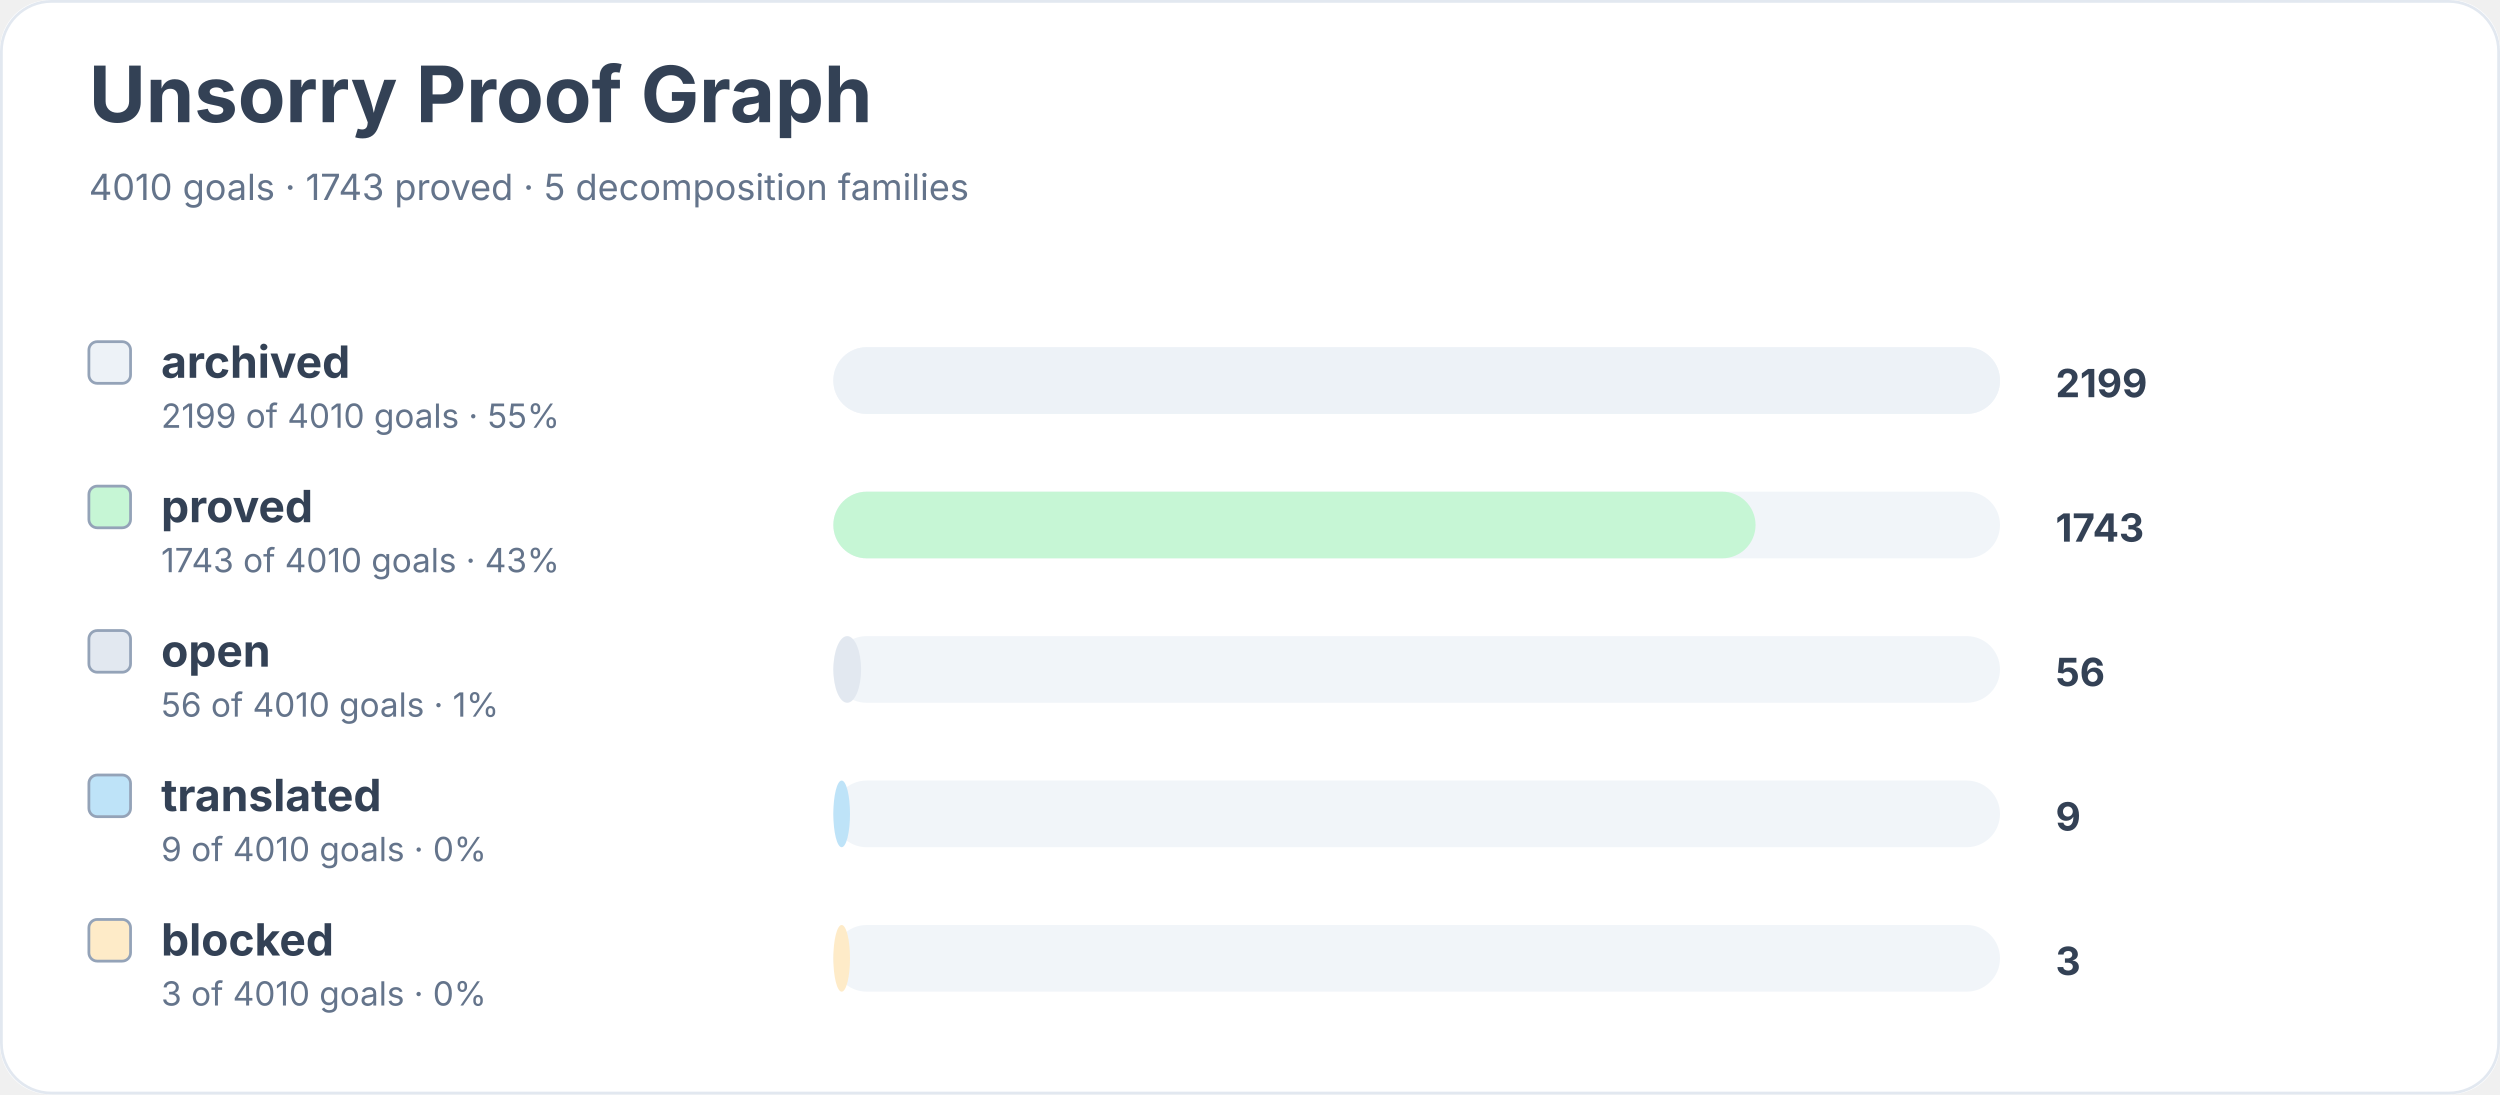
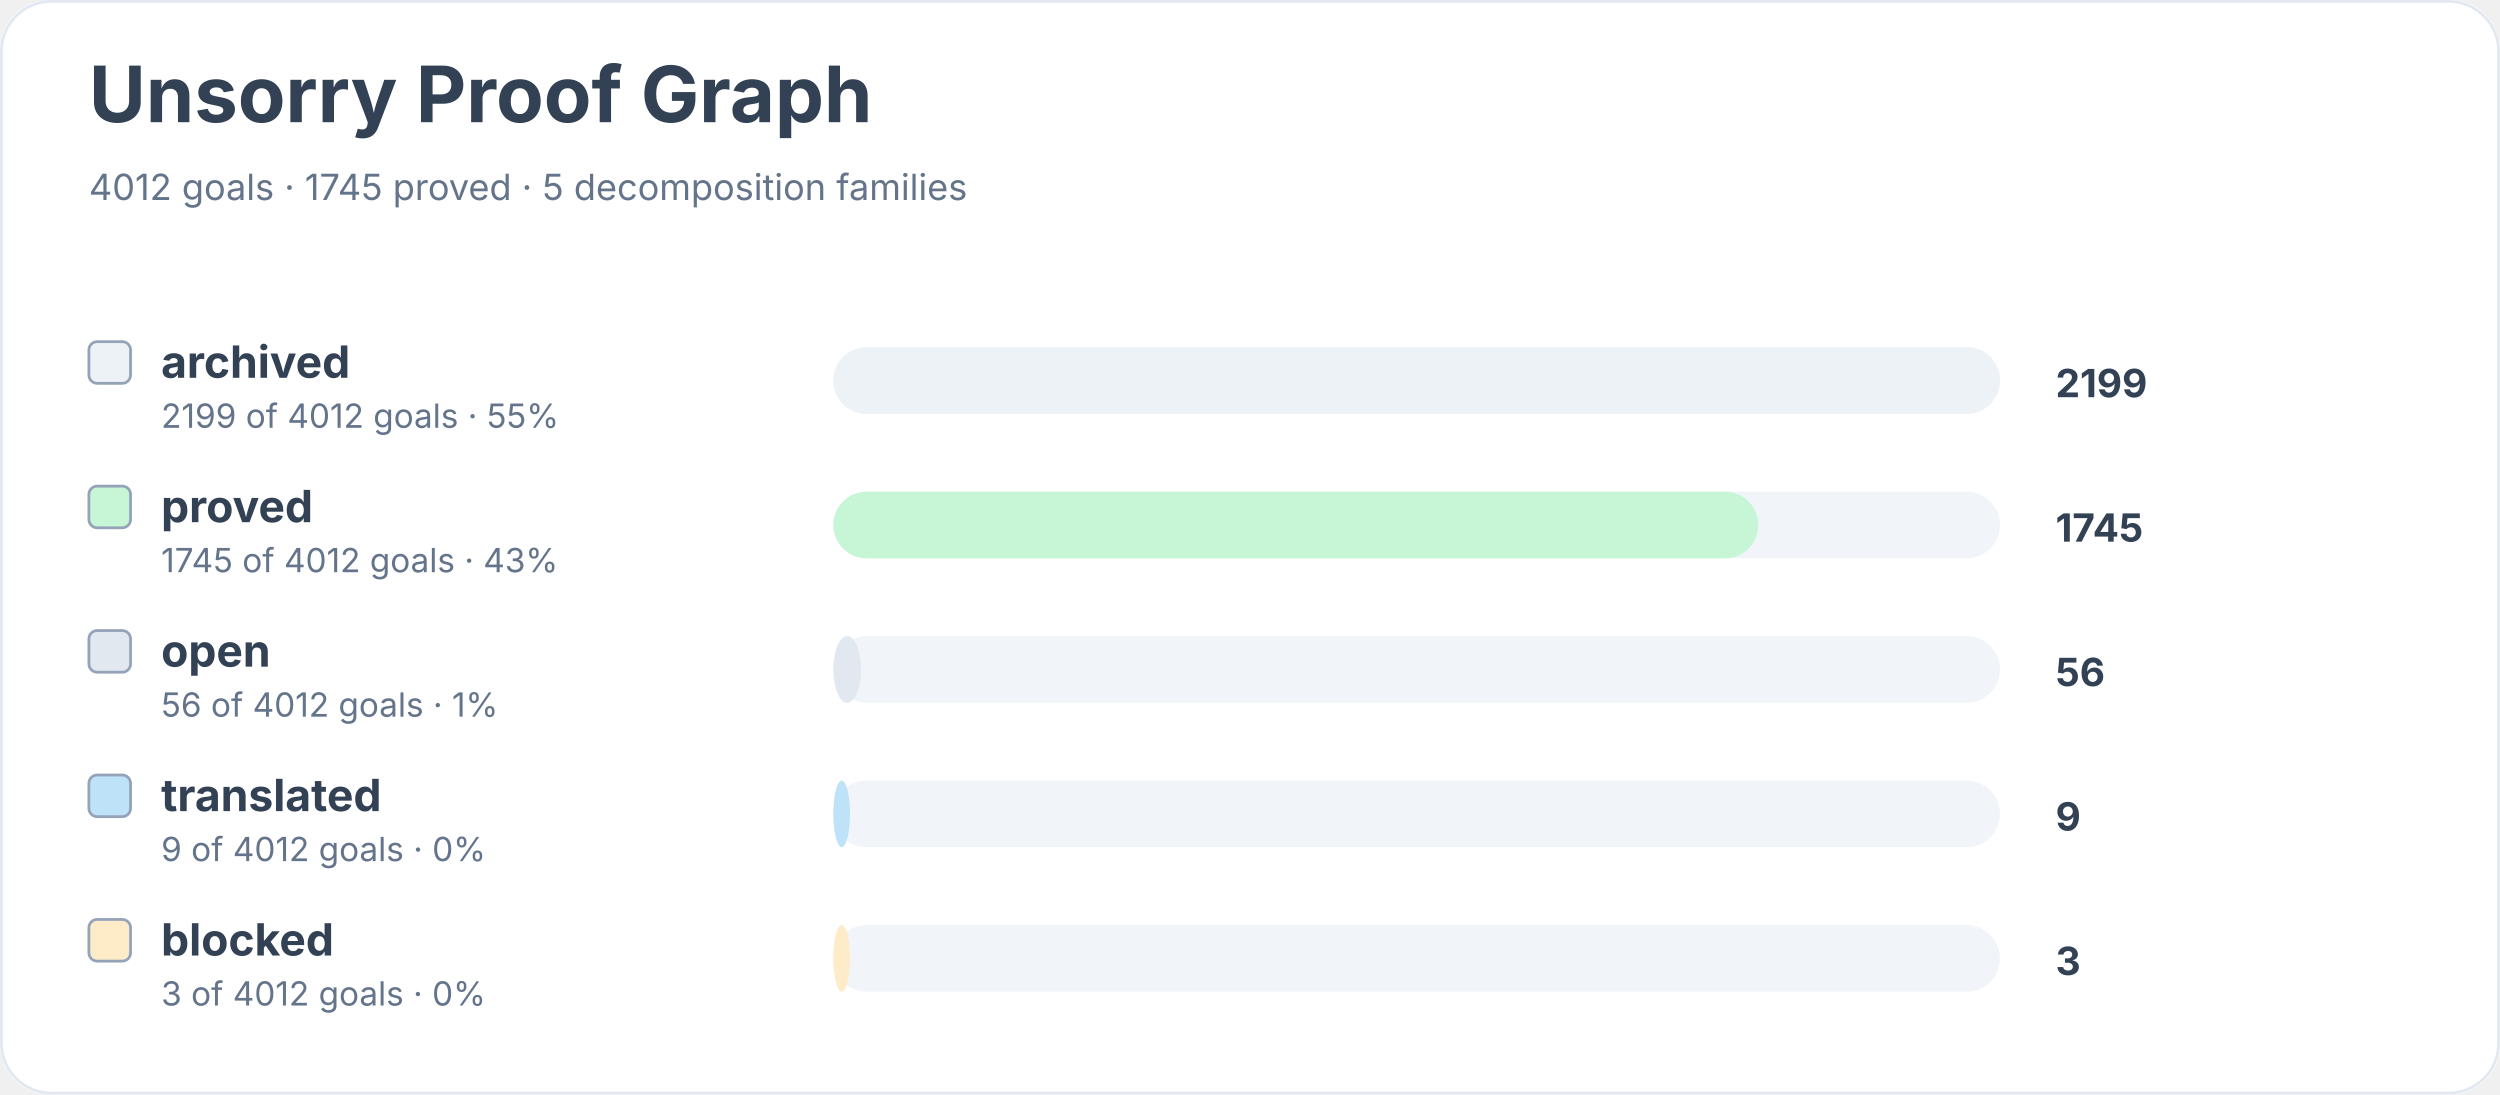
<svg xmlns="http://www.w3.org/2000/svg" width="900" height="394" viewBox="0 0 900 394" role="img" aria-labelledby="title desc">
  <rect width="900" height="100%" rx="18" fill="#ffffff" />
  <rect x="0.5" y="0.5" width="899" height="393" rx="18" fill="none" stroke="#e2e8f0" />
  <text x="32" y="44" font-family="Inter, system-ui, sans-serif" font-size="28" font-weight="700" fill="#334155">Unsorry Proof Graph</text>
-   <text x="32" y="72" font-family="Inter, system-ui, sans-serif" font-size="13" fill="#64748b">4010 goals · 1743 proved · 5 decomposition families</text>
+   <text x="32" y="72" font-family="Inter, system-ui, sans-serif" font-size="13" fill="#64748b">4012 goals · 1745 proved · 5 decomposition families</text>
  <rect x="32" y="123" width="15" height="15" rx="3" fill="#edf2f7" stroke="#94a3b8" />
  <text x="58" y="136" font-family="Inter, system-ui, sans-serif" font-size="16" font-weight="650" fill="#334155">archived</text>
-   <text x="58" y="154" font-family="Inter, system-ui, sans-serif" font-size="12" fill="#64748b">2199 of 4010 goals · 55%</text>
+   <text x="58" y="154" font-family="Inter, system-ui, sans-serif" font-size="12" fill="#64748b">2199 of 4012 goals · 55%</text>
  <rect x="300" y="125" width="420" height="24" rx="12" fill="#f1f5f9" />
  <rect x="300" y="125" width="420" height="24" rx="12" fill="#edf2f7" />
  <text x="740" y="143" font-family="Inter, system-ui, sans-serif" font-size="14" font-weight="700" fill="#334155">2199</text>
  <rect x="32" y="175" width="15" height="15" rx="3" fill="#c6f6d5" stroke="#94a3b8" />
  <text x="58" y="188" font-family="Inter, system-ui, sans-serif" font-size="16" font-weight="650" fill="#334155">proved</text>
-   <text x="58" y="206" font-family="Inter, system-ui, sans-serif" font-size="12" fill="#64748b">1743 of 4010 goals · 43%</text>
+   <text x="58" y="206" font-family="Inter, system-ui, sans-serif" font-size="12" fill="#64748b">1745 of 4012 goals · 43%</text>
  <rect x="300" y="177" width="420" height="24" rx="12" fill="#f1f5f9" />
-   <rect x="300" y="177" width="332" height="24" rx="12" fill="#c6f6d5" />
-   <text x="740" y="195" font-family="Inter, system-ui, sans-serif" font-size="14" font-weight="700" fill="#334155">1743</text>
+   <rect x="300" y="177" width="333" height="24" rx="12" fill="#c6f6d5" />
+   <text x="740" y="195" font-family="Inter, system-ui, sans-serif" font-size="14" font-weight="700" fill="#334155">1745</text>
  <rect x="32" y="227" width="15" height="15" rx="3" fill="#e2e8f0" stroke="#94a3b8" />
  <text x="58" y="240" font-family="Inter, system-ui, sans-serif" font-size="16" font-weight="650" fill="#334155">open</text>
-   <text x="58" y="258" font-family="Inter, system-ui, sans-serif" font-size="12" fill="#64748b">56 of 4010 goals · 1%</text>
+   <text x="58" y="258" font-family="Inter, system-ui, sans-serif" font-size="12" fill="#64748b">56 of 4012 goals · 1%</text>
  <rect x="300" y="229" width="420" height="24" rx="12" fill="#f1f5f9" />
  <rect x="300" y="229" width="10" height="24" rx="12" fill="#e2e8f0" />
  <text x="740" y="247" font-family="Inter, system-ui, sans-serif" font-size="14" font-weight="700" fill="#334155">56</text>
  <rect x="32" y="279" width="15" height="15" rx="3" fill="#bee3f8" stroke="#94a3b8" />
  <text x="58" y="292" font-family="Inter, system-ui, sans-serif" font-size="16" font-weight="650" fill="#334155">translated</text>
-   <text x="58" y="310" font-family="Inter, system-ui, sans-serif" font-size="12" fill="#64748b">9 of 4010 goals · 0%</text>
+   <text x="58" y="310" font-family="Inter, system-ui, sans-serif" font-size="12" fill="#64748b">9 of 4012 goals · 0%</text>
  <rect x="300" y="281" width="420" height="24" rx="12" fill="#f1f5f9" />
  <rect x="300" y="281" width="6" height="24" rx="12" fill="#bee3f8" />
  <text x="740" y="299" font-family="Inter, system-ui, sans-serif" font-size="14" font-weight="700" fill="#334155">9</text>
  <rect x="32" y="331" width="15" height="15" rx="3" fill="#feebc8" stroke="#94a3b8" />
  <text x="58" y="344" font-family="Inter, system-ui, sans-serif" font-size="16" font-weight="650" fill="#334155">blocked</text>
-   <text x="58" y="362" font-family="Inter, system-ui, sans-serif" font-size="12" fill="#64748b">3 of 4010 goals · 0%</text>
+   <text x="58" y="362" font-family="Inter, system-ui, sans-serif" font-size="12" fill="#64748b">3 of 4012 goals · 0%</text>
  <rect x="300" y="333" width="420" height="24" rx="12" fill="#f1f5f9" />
  <rect x="300" y="333" width="6" height="24" rx="12" fill="#feebc8" />
  <text x="740" y="351" font-family="Inter, system-ui, sans-serif" font-size="14" font-weight="700" fill="#334155">3</text>
</svg>
